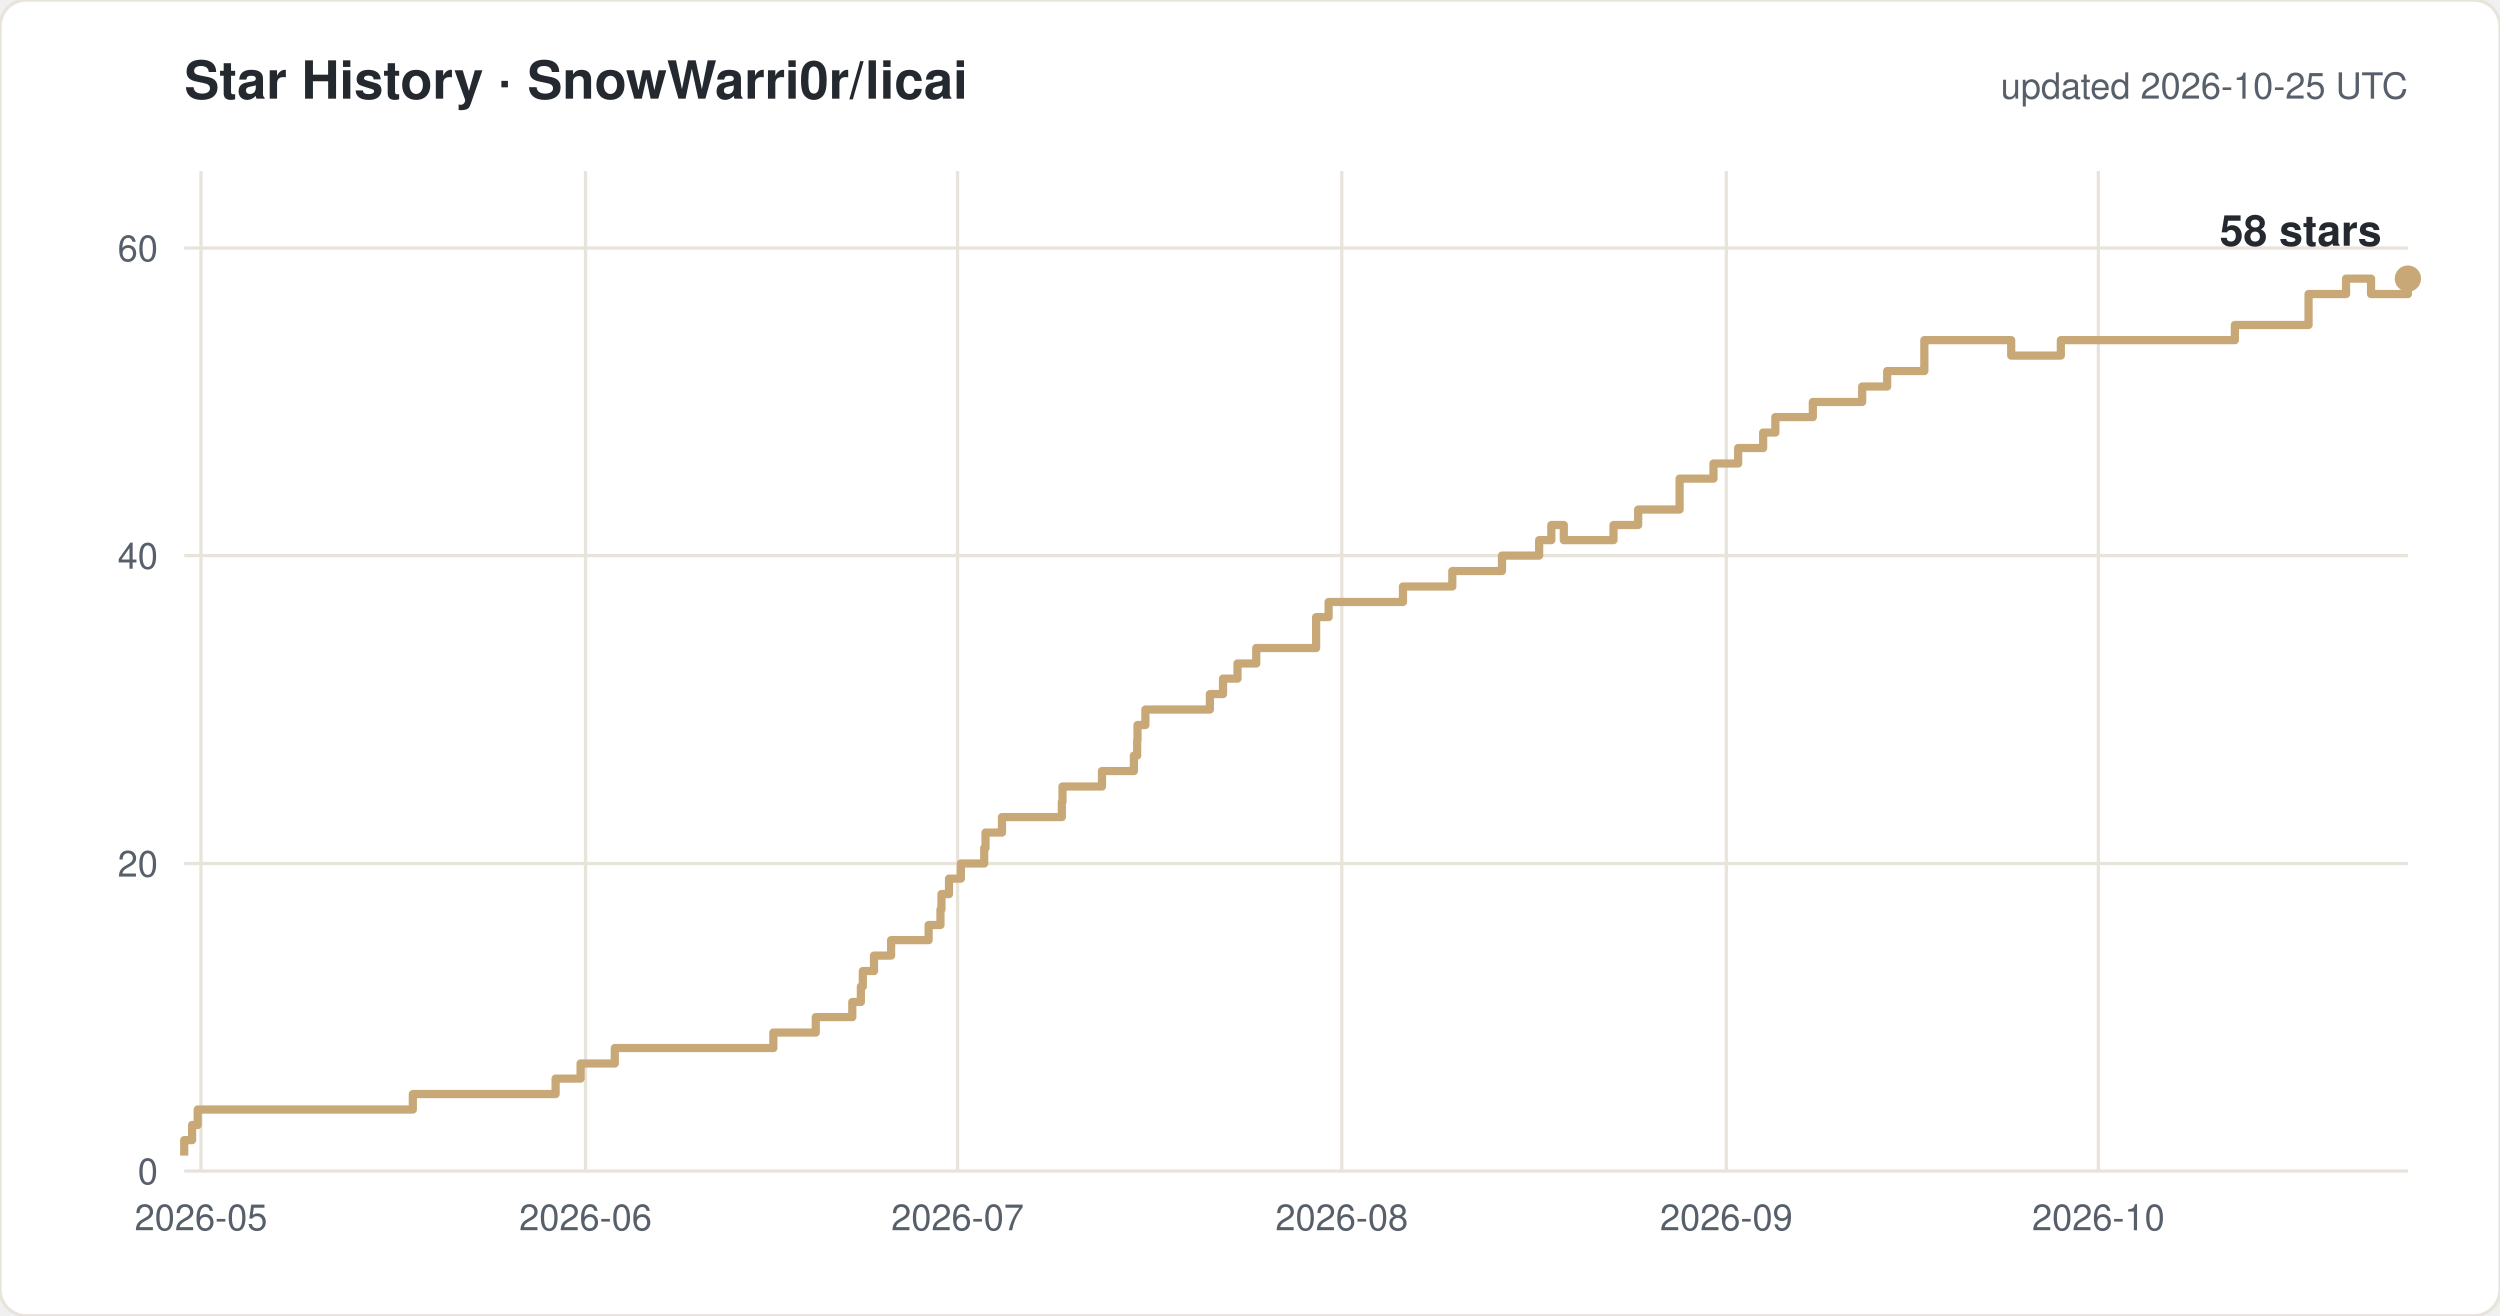
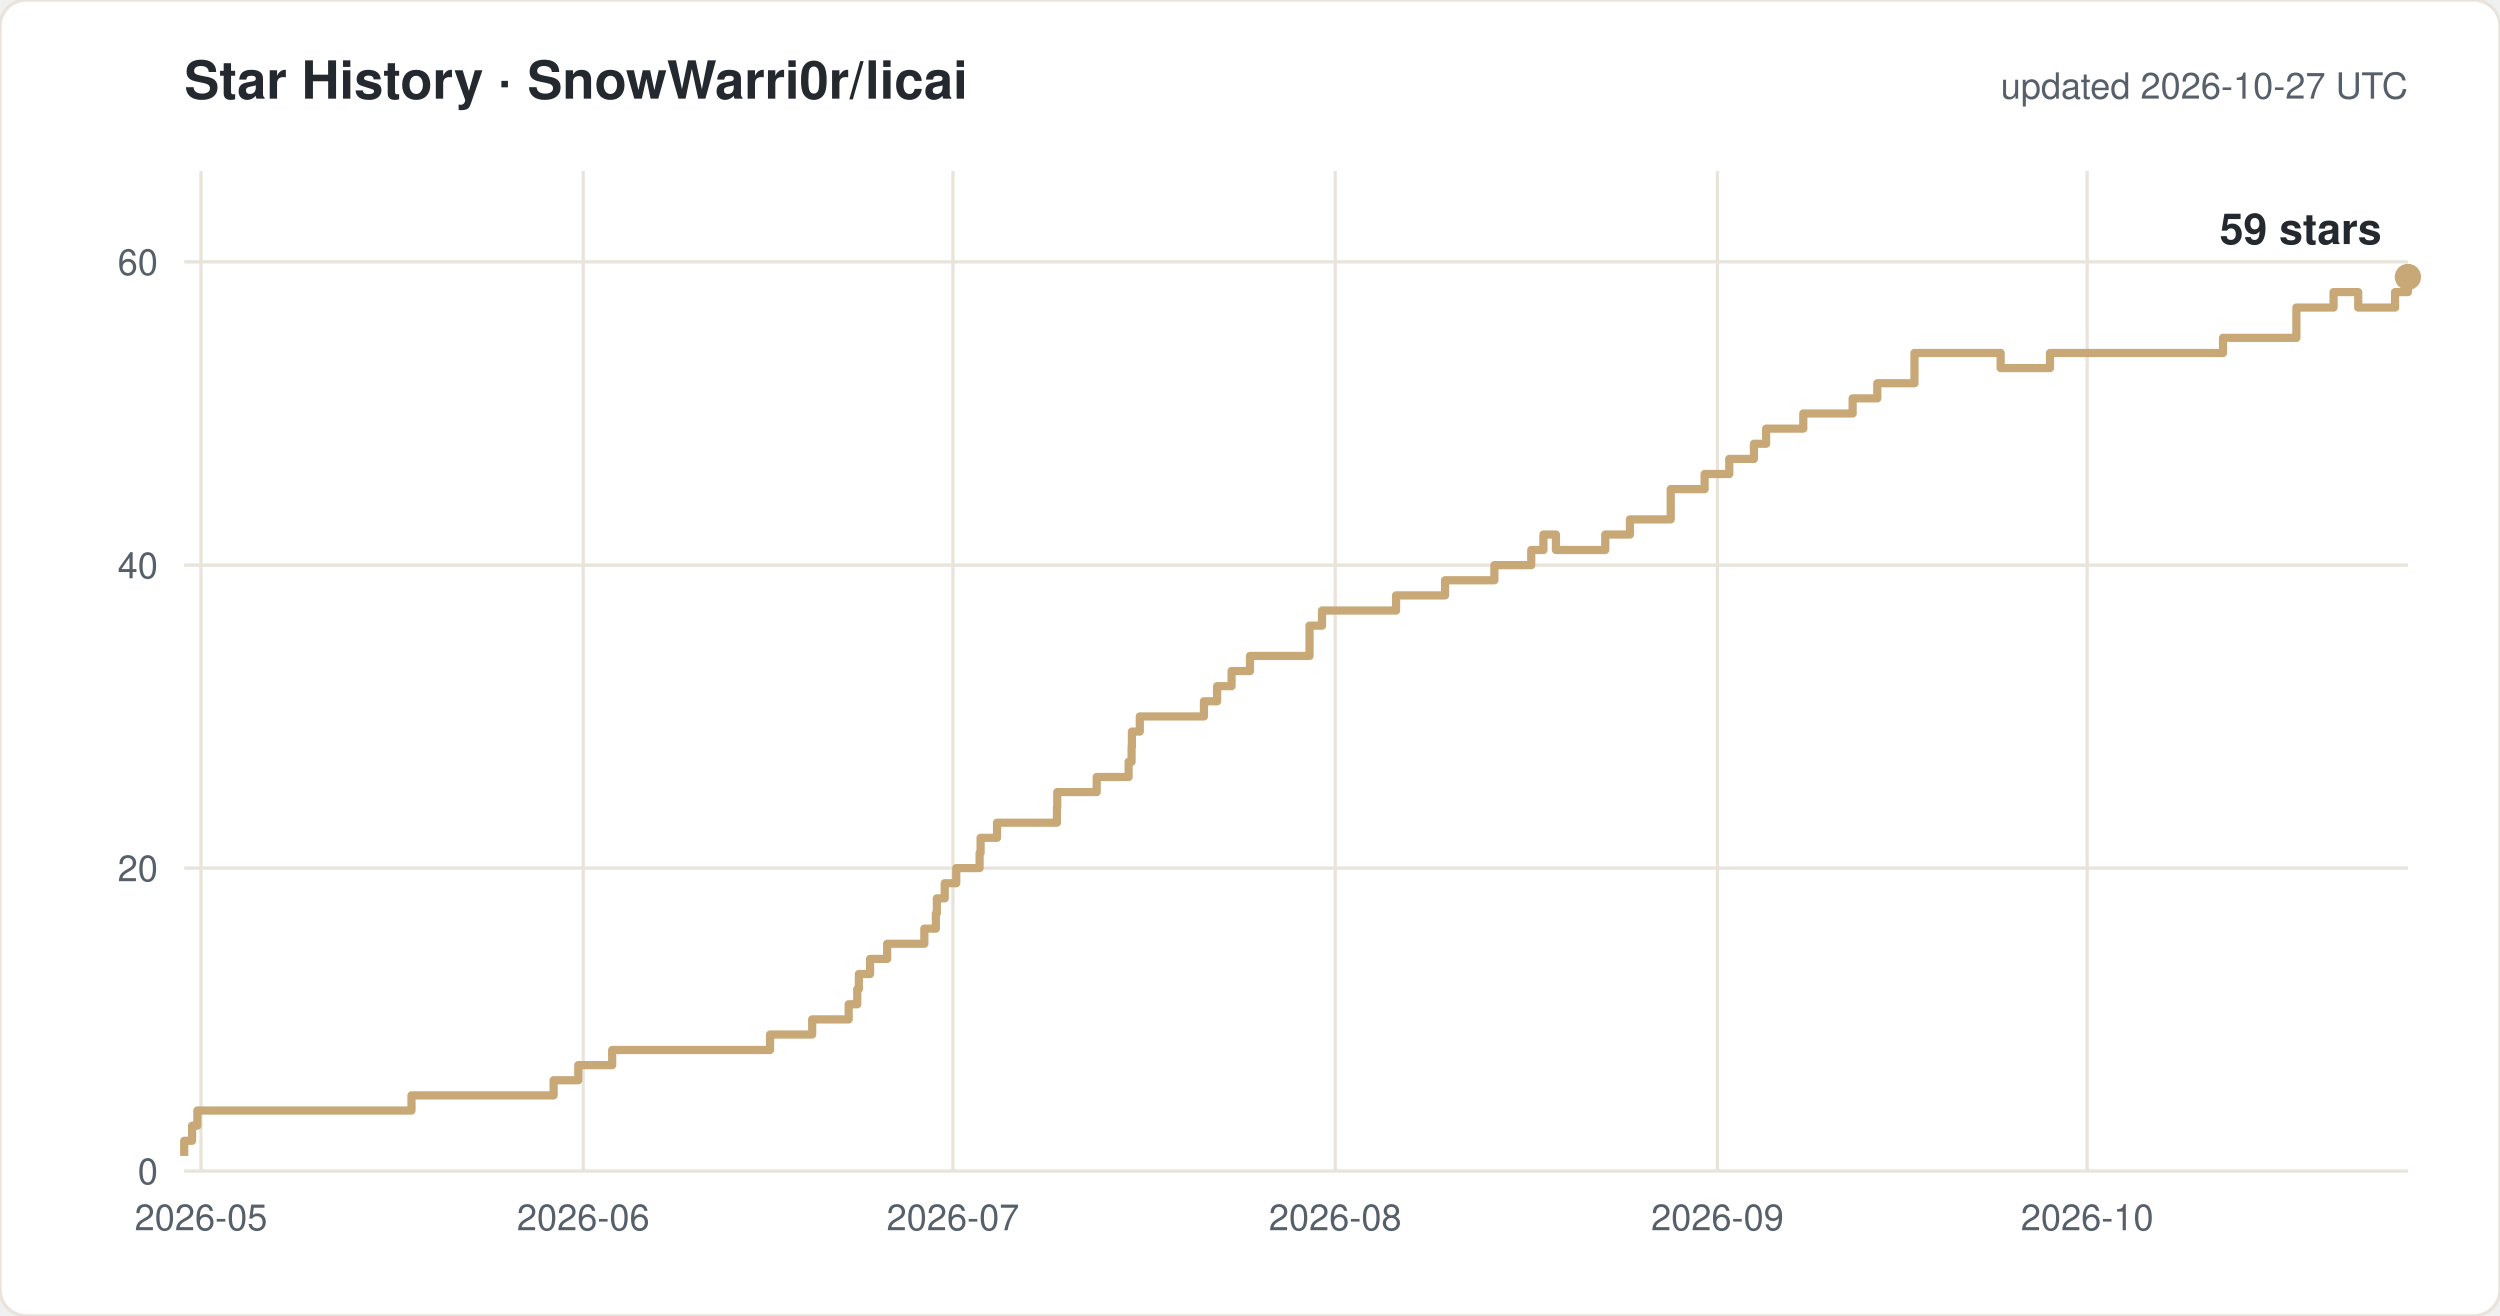
<svg xmlns="http://www.w3.org/2000/svg" width="760" height="400" viewBox="0 0 760 400" font-family="-apple-system,Segoe UI,Helvetica,Arial,sans-serif">
  <rect width="760" height="400" rx="8" fill="#ffffff" stroke="#e8e4dc" />
  <text x="56" y="30" font-size="16" font-weight="600" fill="#24292f">Star History · SnowWarri0r/licai</text>
-   <text x="732" y="30" font-size="11" fill="#57606a" text-anchor="end">updated 2026-10-25 UTC</text>
+   <text x="732" y="30" font-size="11" fill="#57606a" text-anchor="end">updated 2026-10-27 UTC</text>
  <line x1="56" y1="356.0" x2="732" y2="356.0" stroke="#e8e4dc" />
  <text x="48" y="360.0" font-size="11" fill="#57606a" text-anchor="end">0</text>
-   <line x1="56" y1="262.5" x2="732" y2="262.5" stroke="#e8e4dc" />
-   <text x="48" y="266.5" font-size="11" fill="#57606a" text-anchor="end">20</text>
-   <line x1="56" y1="168.9" x2="732" y2="168.9" stroke="#e8e4dc" />
-   <text x="48" y="172.9" font-size="11" fill="#57606a" text-anchor="end">40</text>
-   <line x1="56" y1="75.4" x2="732" y2="75.4" stroke="#e8e4dc" />
-   <text x="48" y="79.4" font-size="11" fill="#57606a" text-anchor="end">60</text>
+   <line x1="56" y1="263.9" x2="732" y2="263.9" stroke="#e8e4dc" />
+   <text x="48" y="267.9" font-size="11" fill="#57606a" text-anchor="end">20</text>
+   <line x1="56" y1="171.8" x2="732" y2="171.8" stroke="#e8e4dc" />
+   <text x="48" y="175.8" font-size="11" fill="#57606a" text-anchor="end">40</text>
+   <line x1="56" y1="79.6" x2="732" y2="79.6" stroke="#e8e4dc" />
+   <text x="48" y="83.6" font-size="11" fill="#57606a" text-anchor="end">60</text>
  <line x1="61.1" y1="52" x2="61.1" y2="356" stroke="#e8e4dc" />
  <text x="61.1" y="374" font-size="11" fill="#57606a" text-anchor="middle">2026-05</text>
-   <line x1="178.0" y1="52" x2="178.0" y2="356" stroke="#e8e4dc" />
-   <text x="178.0" y="374" font-size="11" fill="#57606a" text-anchor="middle">2026-06</text>
-   <line x1="291.1" y1="52" x2="291.1" y2="356" stroke="#e8e4dc" />
-   <text x="291.1" y="374" font-size="11" fill="#57606a" text-anchor="middle">2026-07</text>
-   <line x1="407.9" y1="52" x2="407.9" y2="356" stroke="#e8e4dc" />
-   <text x="407.9" y="374" font-size="11" fill="#57606a" text-anchor="middle">2026-08</text>
-   <line x1="524.8" y1="52" x2="524.8" y2="356" stroke="#e8e4dc" />
-   <text x="524.8" y="374" font-size="11" fill="#57606a" text-anchor="middle">2026-09</text>
-   <line x1="637.9" y1="52" x2="637.9" y2="356" stroke="#e8e4dc" />
-   <text x="637.9" y="374" font-size="11" fill="#57606a" text-anchor="middle">2026-10</text>
-   <path d="M 56.0 351.3 H 56.0 V 346.6 H 58.4 V 342.0 H 60.1 V 337.3 H 125.5 V 332.6 H 168.9 V 327.9 H 176.5 V 323.3 H 186.9 V 318.6 H 235.1 V 313.9 H 248.0 V 309.2 H 259.1 V 304.6 H 261.7 V 299.9 H 262.3 V 295.2 H 265.7 V 290.5 H 270.9 V 285.8 H 282.3 V 281.2 H 285.9 V 276.5 H 286.2 V 271.8 H 288.5 V 267.1 H 292.1 V 262.5 H 299.2 V 257.8 H 299.6 V 253.1 H 304.6 V 248.4 H 322.8 V 243.8 H 323.0 V 239.1 H 335.0 V 234.4 H 344.7 V 229.7 H 345.7 V 225.0 H 345.8 V 220.4 H 348.2 V 215.7 H 367.8 V 211.0 H 371.8 V 206.3 H 376.2 V 201.7 H 381.9 V 197.0 H 400.1 V 187.6 H 403.9 V 183.0 H 426.5 V 178.3 H 441.5 V 173.6 H 456.6 V 168.9 H 467.9 V 164.2 H 471.6 V 159.6 H 475.4 V 164.2 H 490.5 V 159.6 H 498.0 V 154.9 H 510.6 V 145.5 H 520.9 V 140.9 H 528.4 V 136.2 H 536.0 V 131.5 H 539.7 V 126.8 H 551.1 V 122.2 H 566.1 V 117.5 H 573.7 V 112.8 H 585.0 V 103.4 H 611.4 V 108.1 H 626.5 V 103.4 H 679.4 V 98.8 H 701.8 V 89.4 H 713.2 V 84.7 H 720.8 V 89.4 H 732.0 V 84.7 H 732.0" fill="none" stroke="#c8a876" stroke-width="2.5" stroke-linejoin="round" />
-   <circle cx="732.0" cy="84.7" r="4" fill="#c8a876" />
-   <text x="724.0" y="74.7" font-size="13" font-weight="600" fill="#24292f" text-anchor="end">58 stars</text>
+   <line x1="177.3" y1="52" x2="177.3" y2="356" stroke="#e8e4dc" />
+   <text x="177.3" y="374" font-size="11" fill="#57606a" text-anchor="middle">2026-06</text>
+   <line x1="289.7" y1="52" x2="289.7" y2="356" stroke="#e8e4dc" />
+   <text x="289.7" y="374" font-size="11" fill="#57606a" text-anchor="middle">2026-07</text>
+   <line x1="405.9" y1="52" x2="405.9" y2="356" stroke="#e8e4dc" />
+   <text x="405.9" y="374" font-size="11" fill="#57606a" text-anchor="middle">2026-08</text>
+   <line x1="522.1" y1="52" x2="522.1" y2="356" stroke="#e8e4dc" />
+   <text x="522.1" y="374" font-size="11" fill="#57606a" text-anchor="middle">2026-09</text>
+   <line x1="634.5" y1="52" x2="634.5" y2="356" stroke="#e8e4dc" />
+   <text x="634.5" y="374" font-size="11" fill="#57606a" text-anchor="middle">2026-10</text>
+   <path d="M 56.0 351.4 H 56.0 V 346.8 H 58.4 V 342.2 H 60.0 V 337.6 H 125.1 V 333.0 H 168.3 V 328.4 H 175.8 V 323.8 H 186.1 V 319.2 H 234.1 V 314.5 H 246.9 V 309.9 H 258.0 V 305.3 H 260.6 V 300.7 H 261.1 V 296.1 H 264.5 V 291.5 H 269.7 V 286.9 H 281.0 V 282.3 H 284.5 V 277.7 H 284.8 V 273.1 H 287.2 V 268.5 H 290.7 V 263.9 H 297.8 V 259.3 H 298.1 V 254.7 H 303.1 V 250.1 H 321.3 V 245.5 H 321.4 V 240.8 H 333.4 V 236.2 H 343.1 V 231.6 H 344.0 V 227.0 H 344.1 V 222.4 H 346.5 V 217.8 H 366.0 V 213.2 H 370.0 V 208.6 H 374.4 V 204.0 H 380.0 V 199.4 H 398.1 V 190.2 H 401.9 V 185.6 H 424.4 V 181.0 H 439.3 V 176.4 H 454.3 V 171.8 H 465.5 V 167.2 H 469.2 V 162.5 H 473.0 V 167.2 H 488.0 V 162.5 H 495.5 V 157.9 H 507.9 V 148.7 H 518.2 V 144.1 H 525.7 V 139.5 H 533.2 V 134.9 H 536.9 V 130.3 H 548.2 V 125.7 H 563.2 V 121.1 H 570.7 V 116.5 H 582.0 V 107.3 H 608.2 V 111.9 H 623.2 V 107.3 H 675.8 V 102.7 H 698.1 V 93.5 H 709.4 V 88.8 H 716.9 V 93.5 H 728.1 V 88.8 H 732.0 V 84.2 H 732.0" fill="none" stroke="#c8a876" stroke-width="2.5" stroke-linejoin="round" />
+   <circle cx="732.0" cy="84.2" r="4" fill="#c8a876" />
+   <text x="724.0" y="74.2" font-size="13" font-weight="600" fill="#24292f" text-anchor="end">59 stars</text>
</svg>
